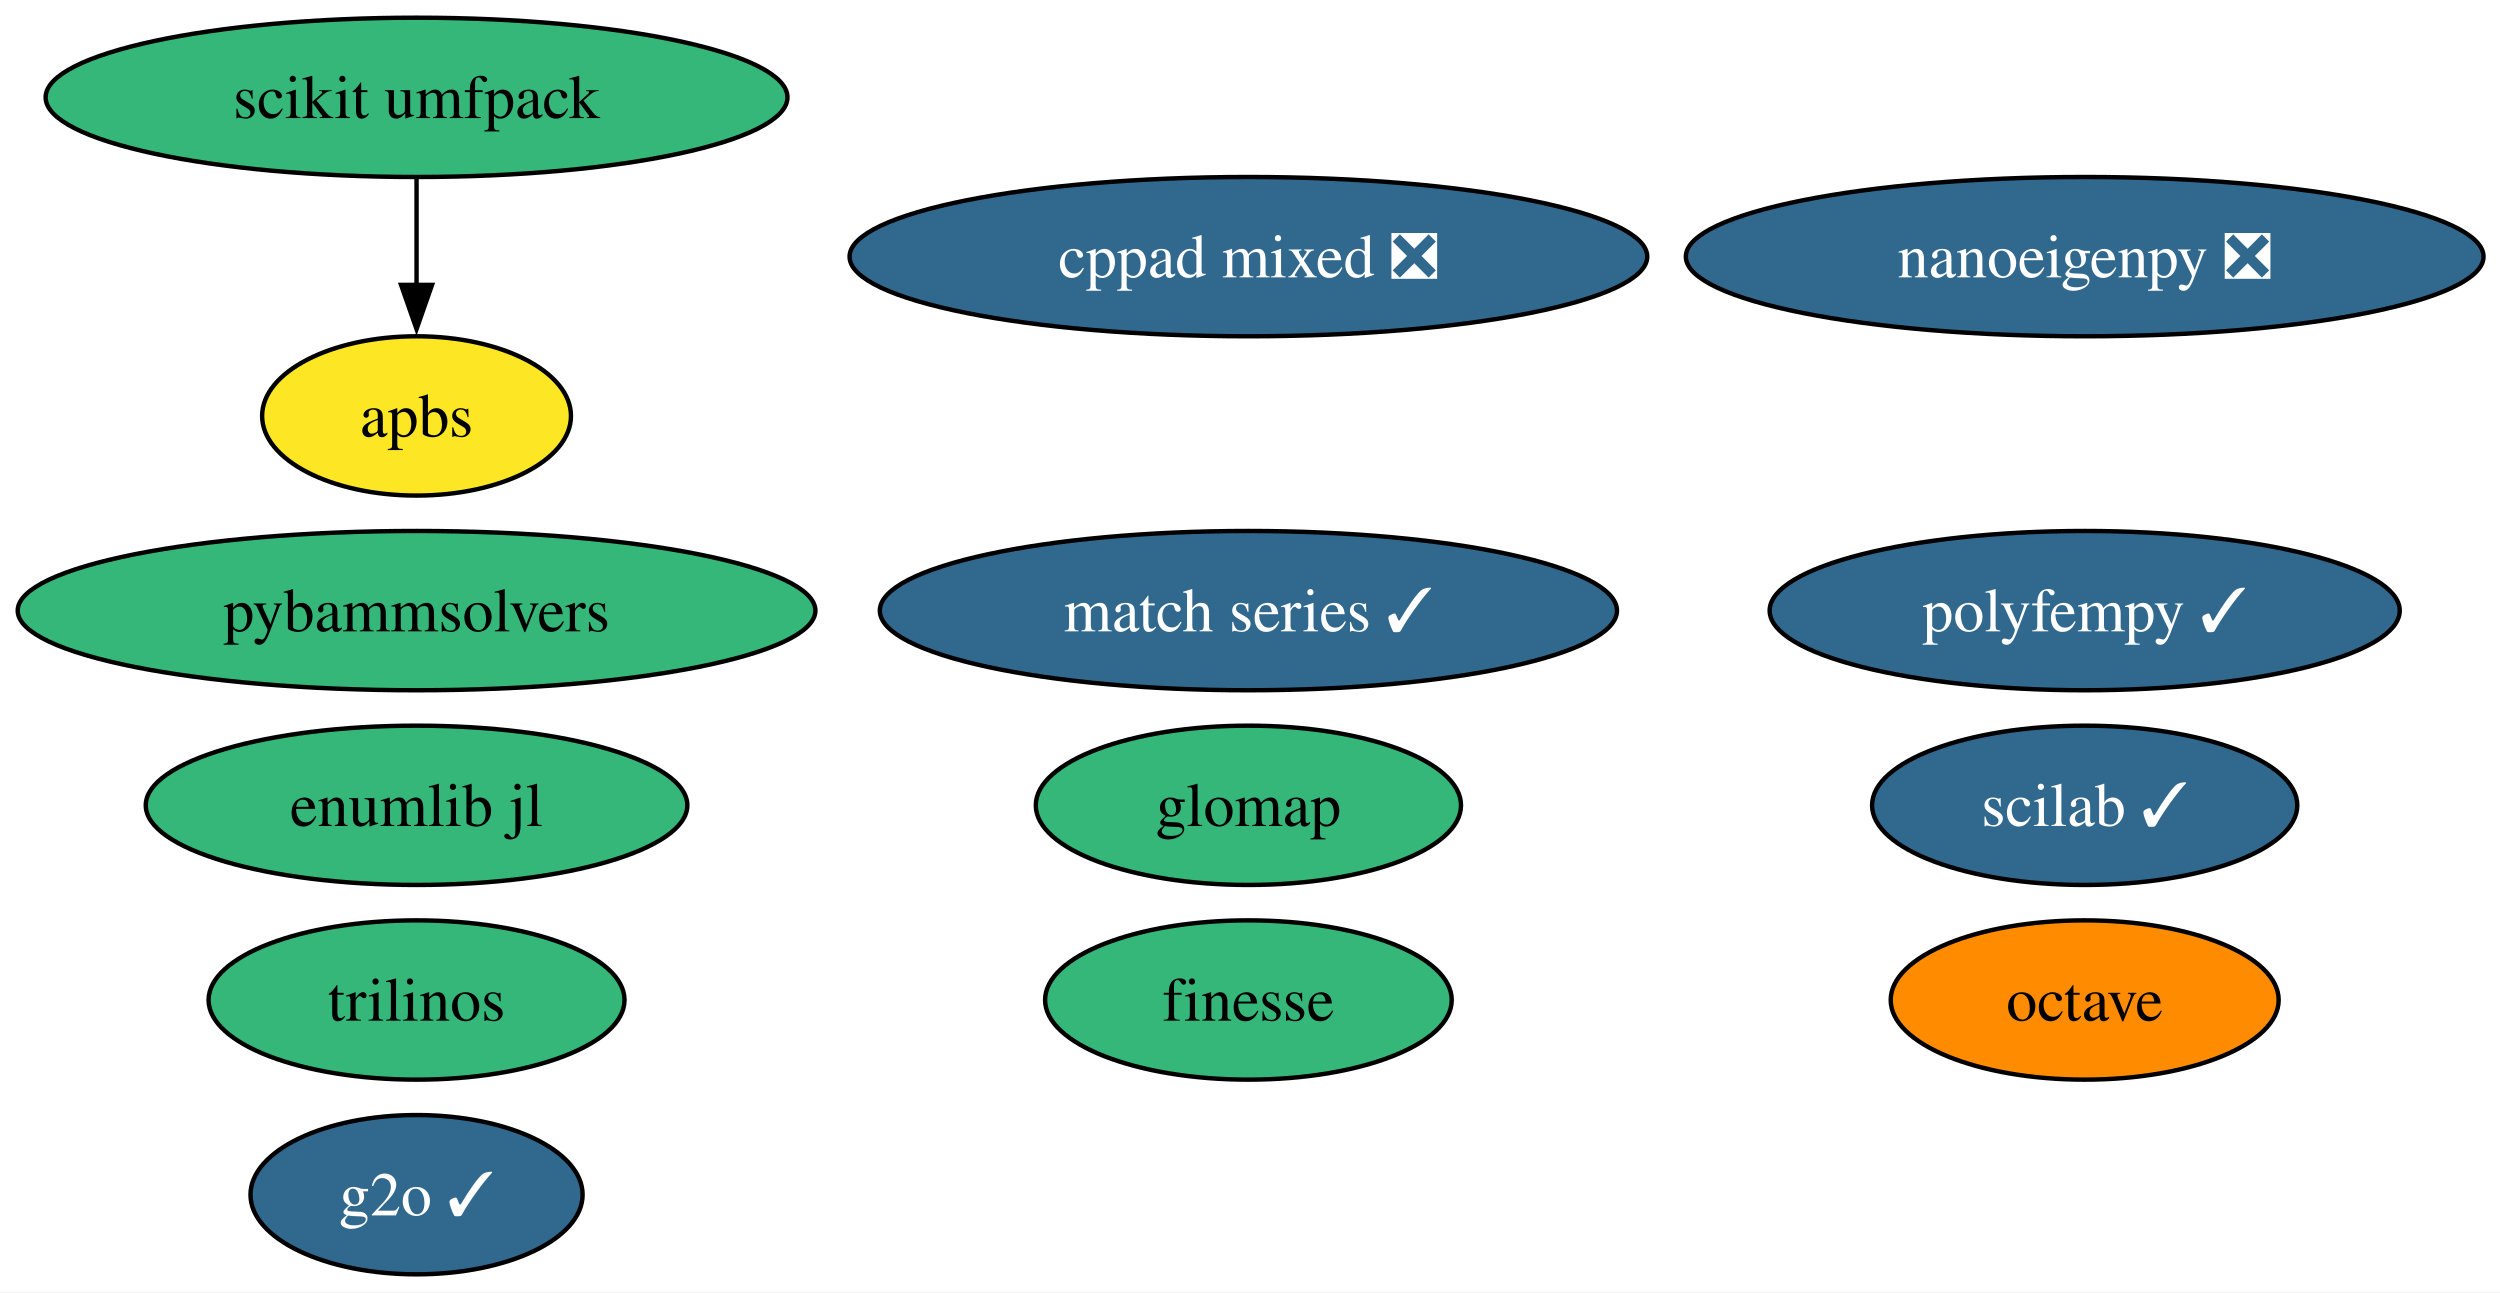
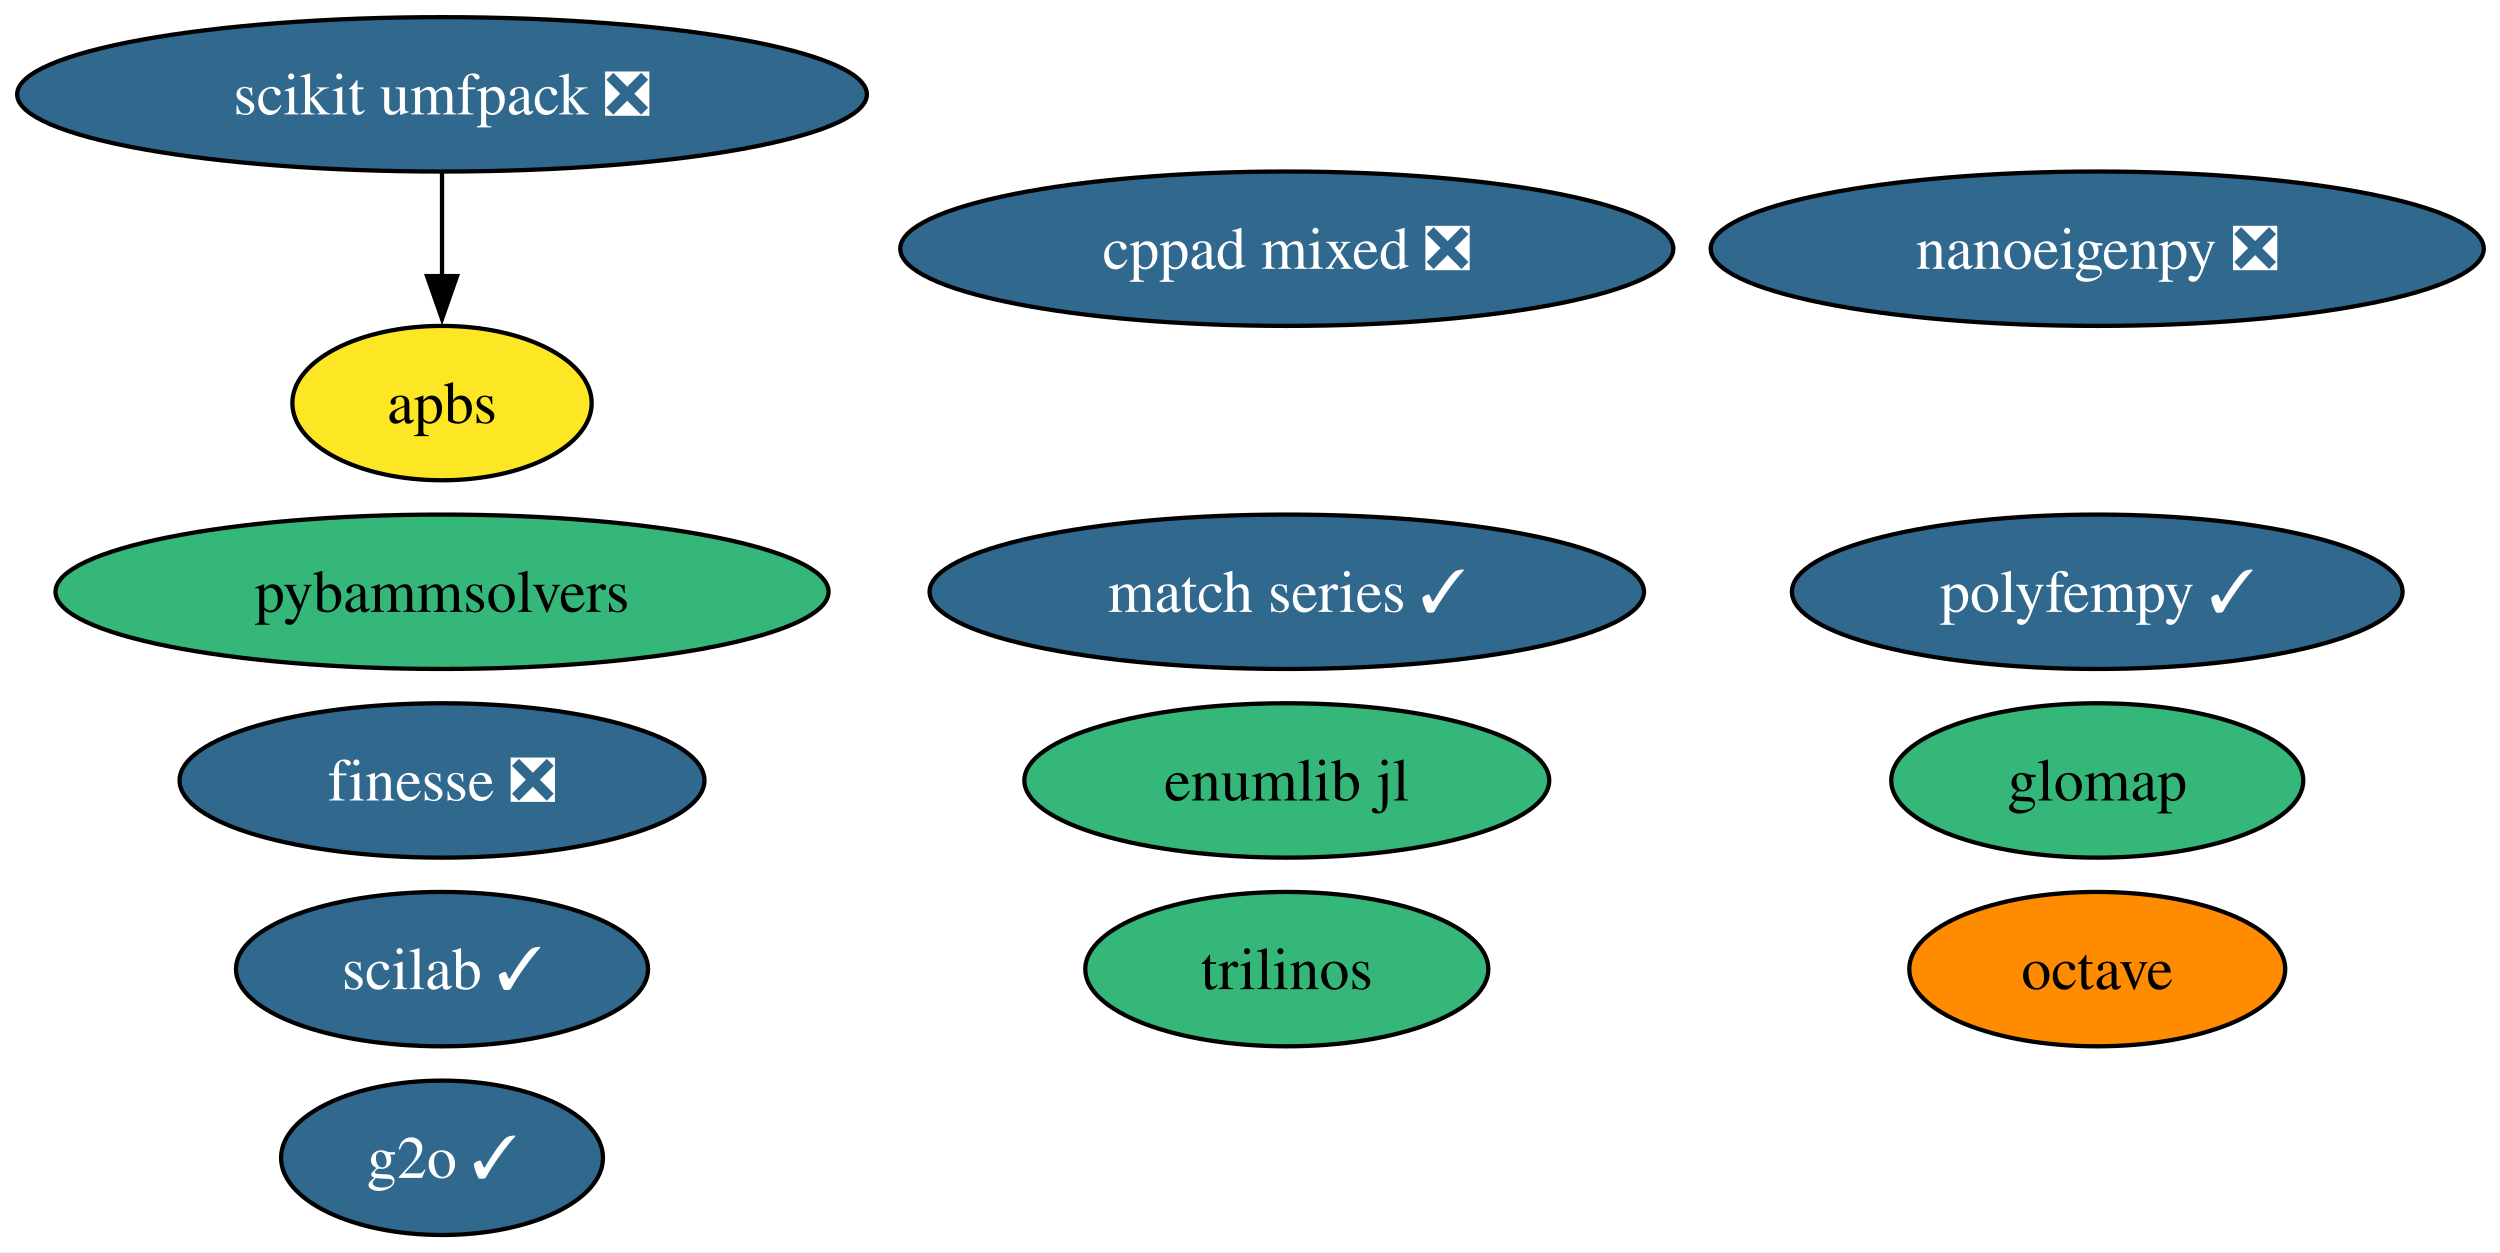
- <svg xmlns="http://www.w3.org/2000/svg" xmlns:xlink="http://www.w3.org/1999/xlink" width="565pt" height="292pt" viewBox="0.00 0.00 565.00 292.00">
+ <svg xmlns="http://www.w3.org/2000/svg" xmlns:xlink="http://www.w3.org/1999/xlink" width="583pt" height="292pt" viewBox="0.00 0.00 583.00 292.00">
  <g id="graph0" class="graph" transform="scale(1 1) rotate(0) translate(4 288)">
-     <polygon fill="white" stroke="none" points="-4,4 -4,-288 561.28,-288 561.28,4 -4,4" />
+     <polygon fill="white" stroke="none" points="-4,4 -4,-288 579.22,-288 579.22,4 -4,4" />
    <g id="node1" class="node">
      <g id="a_node1">
        <a xlink:href="https://github.com/conda-forge/apbs-feedstock" xlink:title="apbs">
-           <ellipse fill="#fde725" stroke="black" cx="90.14" cy="-194" rx="34.9" ry="18" />
-           <text xml:space="preserve" text-anchor="middle" x="90.14" y="-189.32" font-family="Times,serif" font-size="14.00">apbs</text>
+           <ellipse fill="#fde725" stroke="black" cx="99.08" cy="-194" rx="34.9" ry="18" />
+           <text xml:space="preserve" text-anchor="middle" x="99.08" y="-189.32" font-family="Times,serif" font-size="14.00">apbs</text>
        </a>
      </g>
    </g>
    <g id="node2" class="node">
      <g id="a_node2">
        <a xlink:href="https://github.com/conda-forge/cppad-mixed-feedstock/pull/11" xlink:title="cppad mixed ❎">
-           <ellipse fill="#31688e" stroke="black" cx="278.14" cy="-230" rx="90.14" ry="18" />
-           <text xml:space="preserve" text-anchor="middle" x="278.14" y="-225.32" font-family="Times,serif" font-size="14.00" fill="white">cppad mixed ❎</text>
+           <ellipse fill="#31688e" stroke="black" cx="296.08" cy="-230" rx="90.14" ry="18" />
+           <text xml:space="preserve" text-anchor="middle" x="296.08" y="-225.32" font-family="Times,serif" font-size="14.00" fill="white">cppad mixed ❎</text>
        </a>
      </g>
    </g>
    <g id="node3" class="node">
      <g id="a_node3">
-         <a xlink:href="https://github.com/conda-forge/finesse-feedstock" xlink:title="finesse">
-           <ellipse fill="#35b779" stroke="black" cx="278.14" cy="-62" rx="45.95" ry="18" />
-           <text xml:space="preserve" text-anchor="middle" x="278.14" y="-57.33" font-family="Times,serif" font-size="14.00">finesse</text>
+         <a xlink:href="https://github.com/conda-forge/finesse-feedstock/pull/94" xlink:title="finesse ❎">
+           <ellipse fill="#31688e" stroke="black" cx="99.08" cy="-106" rx="61.2" ry="18" />
+           <text xml:space="preserve" text-anchor="middle" x="99.08" y="-101.33" font-family="Times,serif" font-size="14.00" fill="white">finesse ❎</text>
        </a>
      </g>
    </g>
    <g id="node4" class="node">
      <g id="a_node4">
        <a xlink:href="https://github.com/conda-forge/g2o-feedstock/pull/3" xlink:title="g2o ✓">
-           <ellipse fill="#31688e" stroke="black" cx="90.14" cy="-18" rx="37.53" ry="18" />
-           <text xml:space="preserve" text-anchor="middle" x="90.14" y="-13.32" font-family="Times,serif" font-size="14.00" fill="white">g2o ✓</text>
+           <ellipse fill="#31688e" stroke="black" cx="99.08" cy="-18" rx="37.53" ry="18" />
+           <text xml:space="preserve" text-anchor="middle" x="99.08" y="-13.32" font-family="Times,serif" font-size="14.00" fill="white">g2o ✓</text>
        </a>
      </g>
    </g>
    <g id="node5" class="node">
      <g id="a_node5">
        <a xlink:href="https://github.com/conda-forge/glomap-feedstock" xlink:title="glomap">
-           <ellipse fill="#35b779" stroke="black" cx="278.14" cy="-106" rx="48.05" ry="18" />
-           <text xml:space="preserve" text-anchor="middle" x="278.14" y="-101.33" font-family="Times,serif" font-size="14.00">glomap</text>
+           <ellipse fill="#35b779" stroke="black" cx="485.08" cy="-106" rx="48.05" ry="18" />
+           <text xml:space="preserve" text-anchor="middle" x="485.08" y="-101.33" font-family="Times,serif" font-size="14.00">glomap</text>
        </a>
      </g>
    </g>
    <g id="node6" class="node">
      <g id="a_node6">
        <a xlink:href="https://github.com/conda-forge/match-series-feedstock/pull/23" xlink:title="match series ✓">
-           <ellipse fill="#31688e" stroke="black" cx="278.14" cy="-150" rx="83.3" ry="18" />
-           <text xml:space="preserve" text-anchor="middle" x="278.14" y="-145.32" font-family="Times,serif" font-size="14.00" fill="white">match series ✓</text>
+           <ellipse fill="#31688e" stroke="black" cx="296.08" cy="-150" rx="83.3" ry="18" />
+           <text xml:space="preserve" text-anchor="middle" x="296.08" y="-145.32" font-family="Times,serif" font-size="14.00" fill="white">match series ✓</text>
        </a>
      </g>
    </g>
    <g id="node7" class="node">
      <g id="a_node7">
        <a xlink:href="https://github.com/conda-forge/nanoeigenpy-feedstock/pull/29" xlink:title="nanoeigenpy ❎">
-           <ellipse fill="#31688e" stroke="black" cx="467.14" cy="-230" rx="90.14" ry="18" />
-           <text xml:space="preserve" text-anchor="middle" x="467.14" y="-225.32" font-family="Times,serif" font-size="14.00" fill="white">nanoeigenpy ❎</text>
+           <ellipse fill="#31688e" stroke="black" cx="485.08" cy="-230" rx="90.14" ry="18" />
+           <text xml:space="preserve" text-anchor="middle" x="485.08" y="-225.32" font-family="Times,serif" font-size="14.00" fill="white">nanoeigenpy ❎</text>
        </a>
      </g>
    </g>
    <g id="node8" class="node">
      <g id="a_node8">
        <a xlink:href="https://github.com/conda-forge/octave-feedstock" xlink:title="octave">
-           <ellipse fill="#ff8c00" stroke="black" cx="467.14" cy="-62" rx="43.84" ry="18" />
-           <text xml:space="preserve" text-anchor="middle" x="467.14" y="-57.33" font-family="Times,serif" font-size="14.00">octave</text>
+           <ellipse fill="#ff8c00" stroke="black" cx="485.08" cy="-62" rx="43.84" ry="18" />
+           <text xml:space="preserve" text-anchor="middle" x="485.08" y="-57.33" font-family="Times,serif" font-size="14.00">octave</text>
        </a>
      </g>
    </g>
    <g id="node9" class="node">
      <g id="a_node9">
        <a xlink:href="https://github.com/conda-forge/polyfempy-feedstock/pull/43" xlink:title="polyfempy ✓">
-           <ellipse fill="#31688e" stroke="black" cx="467.14" cy="-150" rx="71.2" ry="18" />
-           <text xml:space="preserve" text-anchor="middle" x="467.14" y="-145.32" font-family="Times,serif" font-size="14.00" fill="white">polyfempy ✓</text>
+           <ellipse fill="#31688e" stroke="black" cx="485.08" cy="-150" rx="71.2" ry="18" />
+           <text xml:space="preserve" text-anchor="middle" x="485.08" y="-145.32" font-family="Times,serif" font-size="14.00" fill="white">polyfempy ✓</text>
        </a>
      </g>
    </g>
    <g id="node10" class="node">
      <g id="a_node10">
        <a xlink:href="https://github.com/conda-forge/pybammsolvers-feedstock" xlink:title="pybammsolvers">
-           <ellipse fill="#35b779" stroke="black" cx="90.14" cy="-150" rx="90.14" ry="18" />
-           <text xml:space="preserve" text-anchor="middle" x="90.14" y="-145.32" font-family="Times,serif" font-size="14.00">pybammsolvers</text>
+           <ellipse fill="#35b779" stroke="black" cx="99.08" cy="-150" rx="90.14" ry="18" />
+           <text xml:space="preserve" text-anchor="middle" x="99.08" y="-145.32" font-family="Times,serif" font-size="14.00">pybammsolvers</text>
        </a>
      </g>
    </g>
    <g id="node11" class="node">
      <g id="a_node11">
-         <a xlink:href="https://github.com/conda-forge/scikit-umfpack-feedstock" xlink:title="scikit umfpack">
-           <ellipse fill="#35b779" stroke="black" cx="90.14" cy="-266" rx="83.83" ry="18" />
-           <text xml:space="preserve" text-anchor="middle" x="90.14" y="-261.32" font-family="Times,serif" font-size="14.00">scikit umfpack</text>
+         <a xlink:href="https://github.com/conda-forge/scikit-umfpack-feedstock/pull/48" xlink:title="scikit umfpack ❎">
+           <ellipse fill="#31688e" stroke="black" cx="99.08" cy="-266" rx="99.08" ry="18" />
+           <text xml:space="preserve" text-anchor="middle" x="99.08" y="-261.32" font-family="Times,serif" font-size="14.00" fill="white">scikit umfpack ❎</text>
        </a>
      </g>
    </g>
    <g id="edge1" class="edge">
-       <path fill="none" stroke="black" d="M90.14,-247.7C90.14,-240.41 90.14,-231.73 90.14,-223.54" />
-       <polygon fill="black" stroke="black" points="93.64,-223.62 90.14,-213.62 86.64,-223.62 93.64,-223.62" />
+       <path fill="none" stroke="black" d="M99.08,-247.7C99.08,-240.41 99.08,-231.73 99.08,-223.54" />
+       <polygon fill="black" stroke="black" points="102.58,-223.62 99.08,-213.62 95.58,-223.62 102.58,-223.62" />
    </g>
    <g id="node12" class="node">
      <g id="a_node12">
        <a xlink:href="https://github.com/conda-forge/scilab-feedstock/pull/49" xlink:title="scilab ✓">
-           <ellipse fill="#31688e" stroke="black" cx="467.14" cy="-106" rx="48.05" ry="18" />
-           <text xml:space="preserve" text-anchor="middle" x="467.14" y="-101.33" font-family="Times,serif" font-size="14.00" fill="white">scilab ✓</text>
+           <ellipse fill="#31688e" stroke="black" cx="99.08" cy="-62" rx="48.05" ry="18" />
+           <text xml:space="preserve" text-anchor="middle" x="99.08" y="-57.33" font-family="Times,serif" font-size="14.00" fill="white">scilab ✓</text>
        </a>
      </g>
    </g>
    <g id="node13" class="node">
      <g id="a_node13">
        <a xlink:href="https://github.com/conda-forge/trilinos-feedstock" xlink:title="trilinos">
-           <ellipse fill="#35b779" stroke="black" cx="90.14" cy="-62" rx="47" ry="18" />
-           <text xml:space="preserve" text-anchor="middle" x="90.14" y="-57.33" font-family="Times,serif" font-size="14.00">trilinos</text>
+           <ellipse fill="#35b779" stroke="black" cx="296.08" cy="-62" rx="47" ry="18" />
+           <text xml:space="preserve" text-anchor="middle" x="296.08" y="-57.33" font-family="Times,serif" font-size="14.00">trilinos</text>
        </a>
      </g>
    </g>
    <g id="node14" class="node">
      <g id="a_node14">
        <a xlink:href="https://github.com/conda-forge/enumlib.jl-feedstock" xlink:title="enumlib jl">
-           <ellipse fill="#35b779" stroke="black" cx="90.14" cy="-106" rx="61.2" ry="18" />
-           <text xml:space="preserve" text-anchor="middle" x="90.14" y="-101.33" font-family="Times,serif" font-size="14.00">enumlib jl</text>
+           <ellipse fill="#35b779" stroke="black" cx="296.08" cy="-106" rx="61.2" ry="18" />
+           <text xml:space="preserve" text-anchor="middle" x="296.08" y="-101.33" font-family="Times,serif" font-size="14.00">enumlib jl</text>
        </a>
      </g>
    </g>
  </g>
</svg>
